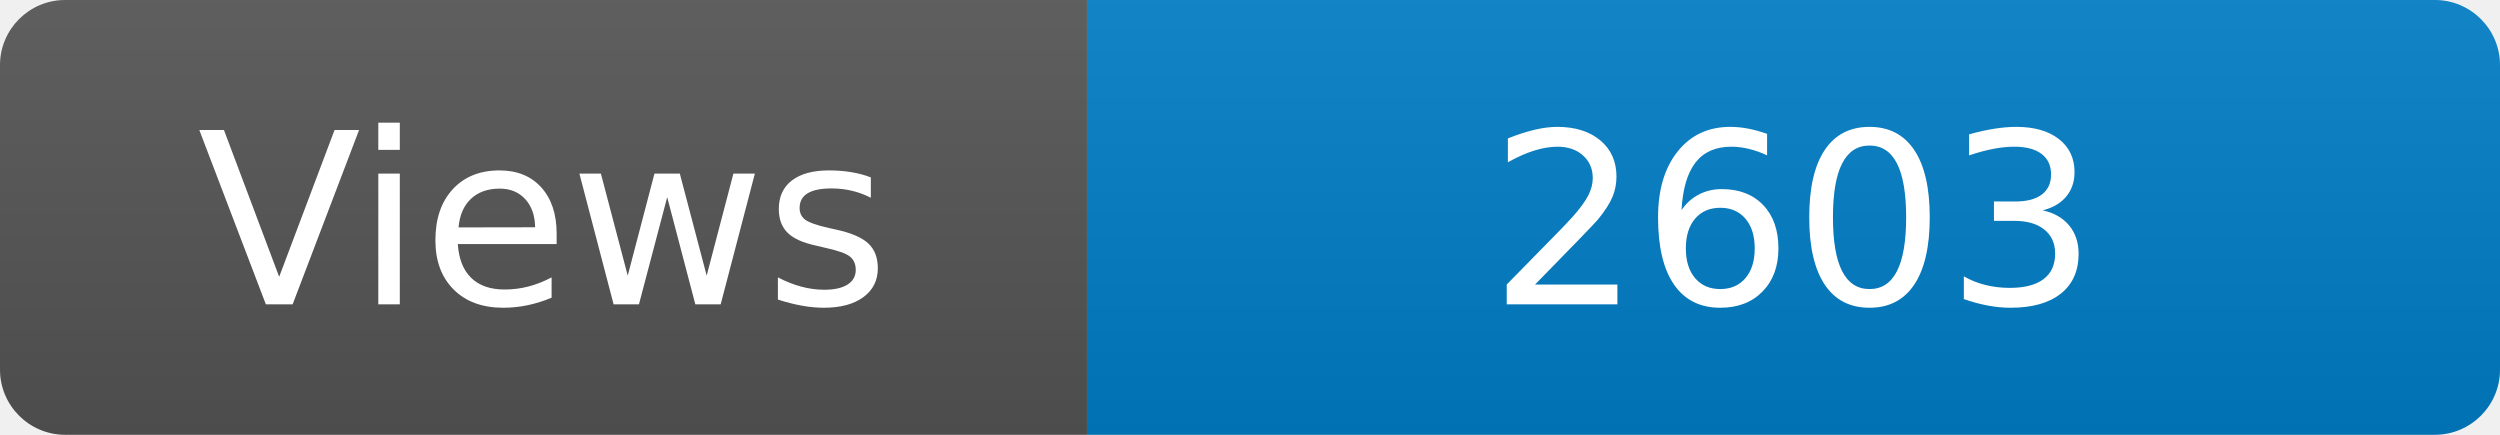
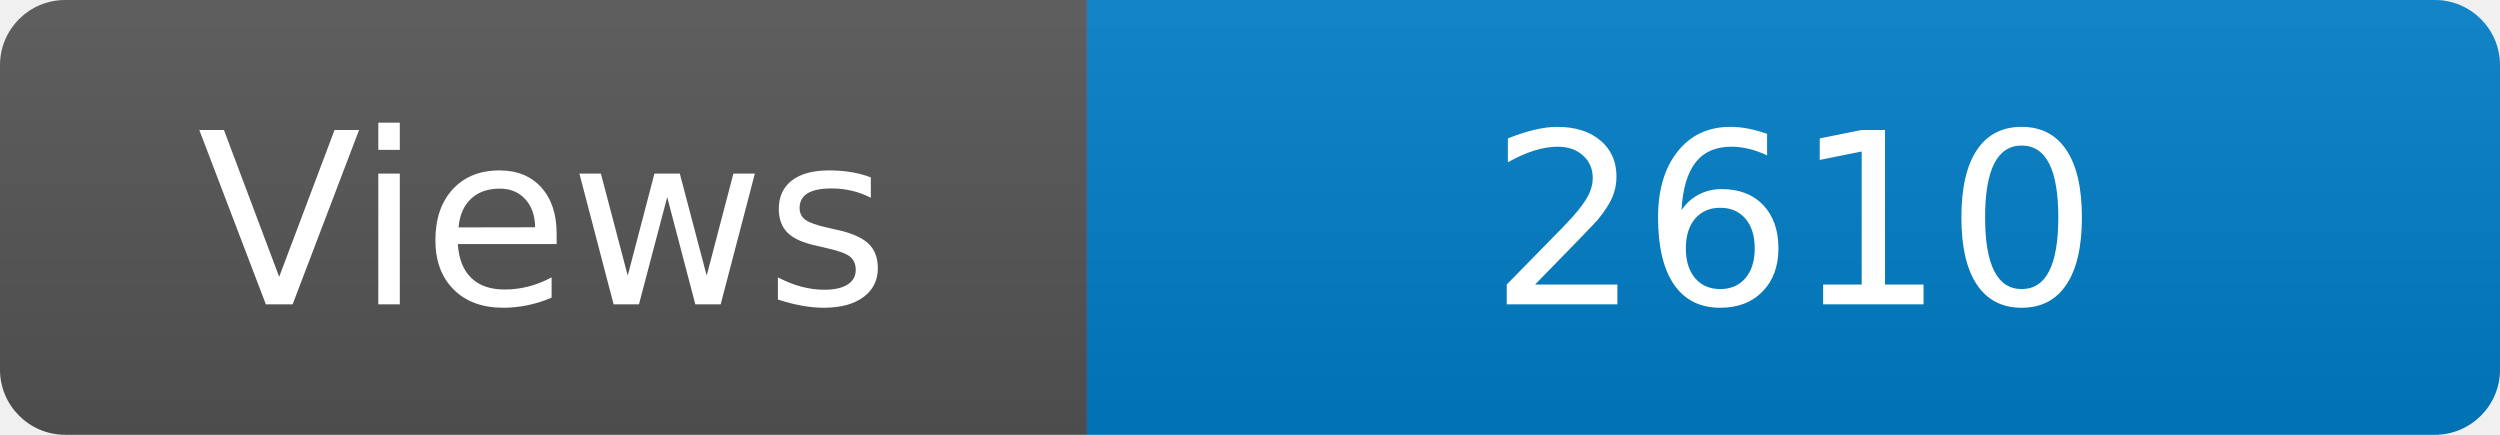
<svg xmlns="http://www.w3.org/2000/svg" width="115" height="20" role="img" aria-label="Maintained?: yes">
  <linearGradient id="s" x2="0" y2="100%">
    <stop offset="0" stop-color="#bbb" stop-opacity=".1" />
    <stop offset="1" stop-opacity=".1" />
  </linearGradient>
  <clipPath id="r">
    <rect width="115" height="20" rx="3" fill="#fff" />
  </clipPath>
  <g clip-path="url(#r)">
    <rect width="50" height="20" fill="#555" />
    <rect x="50" width="160" height="20" fill="#007ec6" />
    <rect width="115" height="20" fill="url(#s)" />
  </g>
  <g fill="#fff" text-anchor="middle" font-family="Verdana,Geneva,DejaVu Sans,sans-serif" font-size="110">
    <text x="250" y="140" transform="scale(.1)" fill="#fff">Views</text>
-     <text x="825" y="140" transform="scale(.1)" fill="#fff">2603</text>
+     <text x="825" y="140" transform="scale(.1)" fill="#fff">2610</text>
  </g>
</svg>
